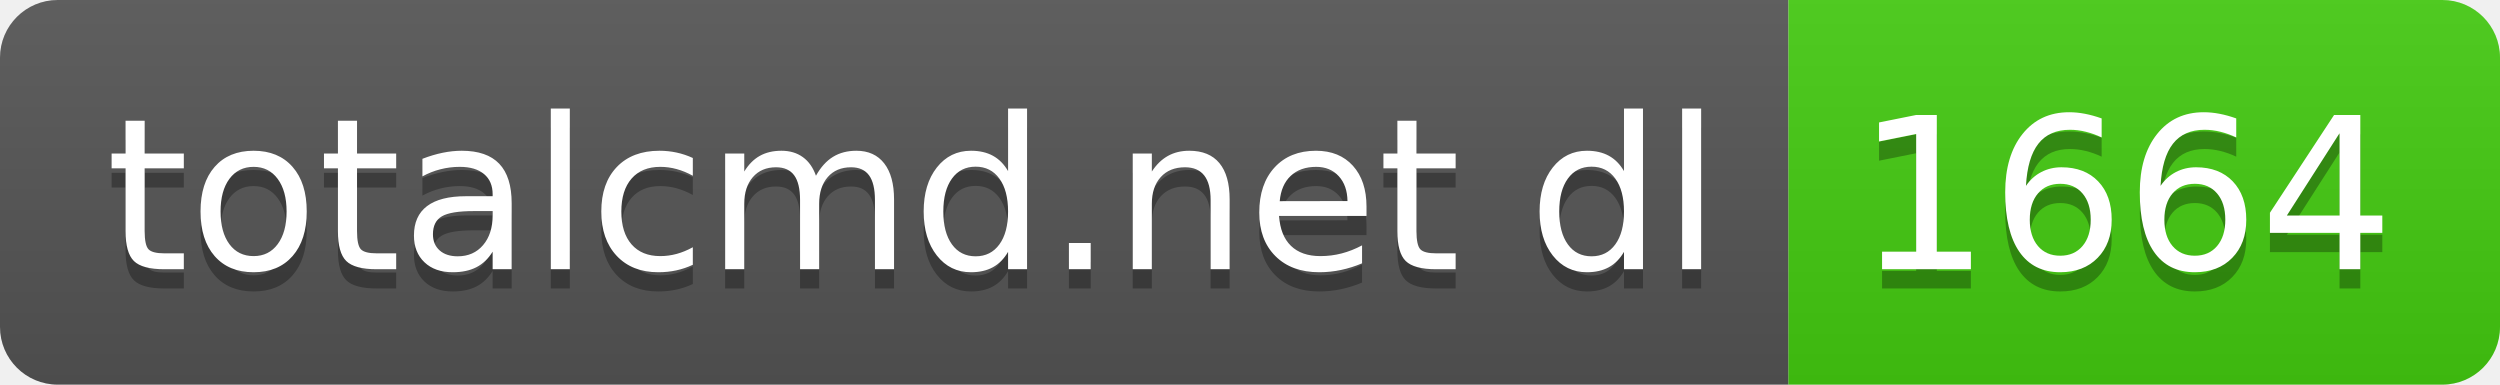
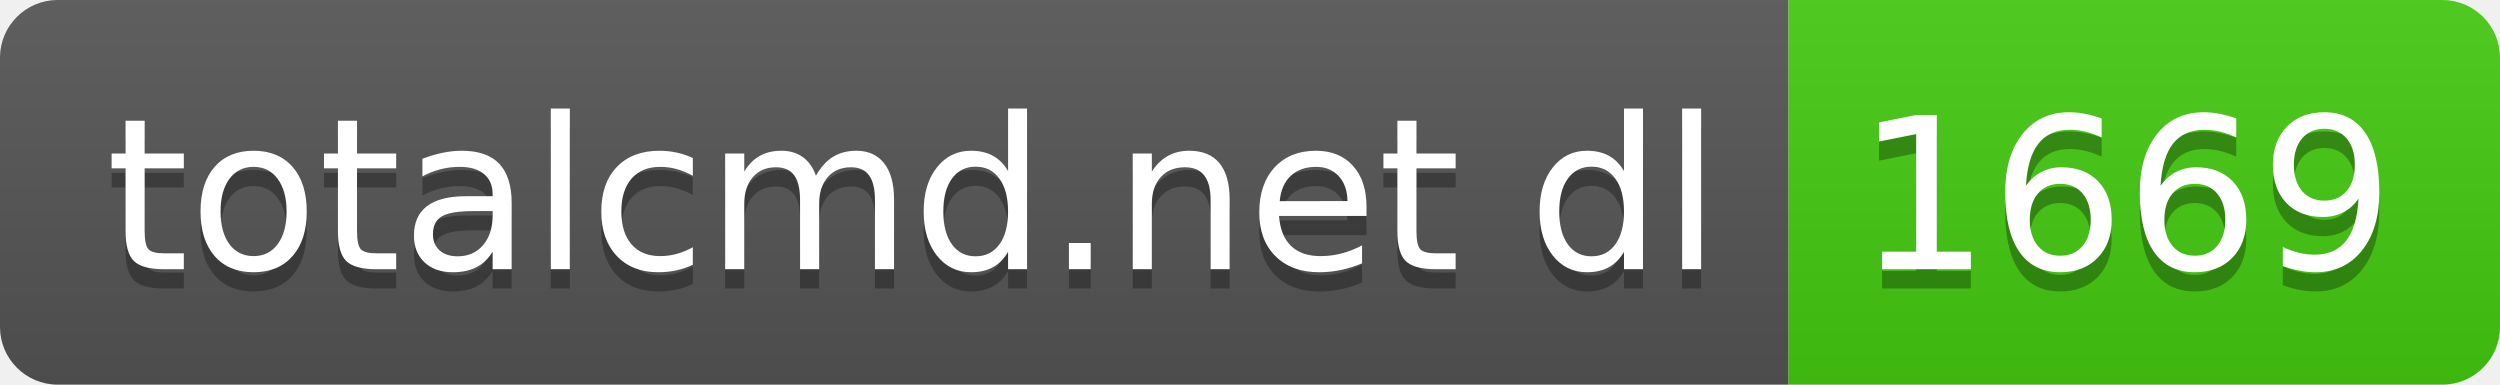
- <svg xmlns="http://www.w3.org/2000/svg" width="130" height="20" role="img" aria-label="totalcmd.net dl: 1664">
+ <svg xmlns="http://www.w3.org/2000/svg" width="130" height="20" role="img" aria-label="totalcmd.net dl: 1669">
  <linearGradient id="s" x2="0" y2="100%">
    <stop offset="0" stop-color="#bbb" stop-opacity=".1" />
    <stop offset="1" stop-opacity=".1" />
  </linearGradient>
  <clipPath id="r">
    <rect width="130" height="20" rx="3" fill="#fff" />
  </clipPath>
  <g clip-path="url(#r)">
    <rect width="93" height="20" fill="#555" />
    <rect x="93" width="37" height="20" fill="#4c1" />
    <rect width="130" height="20" fill="url(#s)" />
  </g>
  <g fill="#fff" text-anchor="middle" font-family="Verdana,Geneva,DejaVu Sans,sans-serif" text-rendering="geometricPrecision" font-size="110">
    <text aria-hidden="true" x="475" y="150" fill="#010101" fill-opacity=".3" transform="scale(.1)" textLength="830">totalcmd.net dl</text>
    <text x="475" y="140" transform="scale(.1)" fill="#fff" textLength="830">totalcmd.net dl</text>
-     <text aria-hidden="true" x="1105" y="150" fill="#010101" fill-opacity=".3" transform="scale(.1)" textLength="270">1664</text>
-     <text x="1105" y="140" transform="scale(.1)" fill="#fff" textLength="270">1664</text>
+     <text aria-hidden="true" x="1105" y="150" fill="#010101" fill-opacity=".3" transform="scale(.1)" textLength="270">1669</text>
+     <text x="1105" y="140" transform="scale(.1)" fill="#fff" textLength="270">1669</text>
  </g>
</svg>
